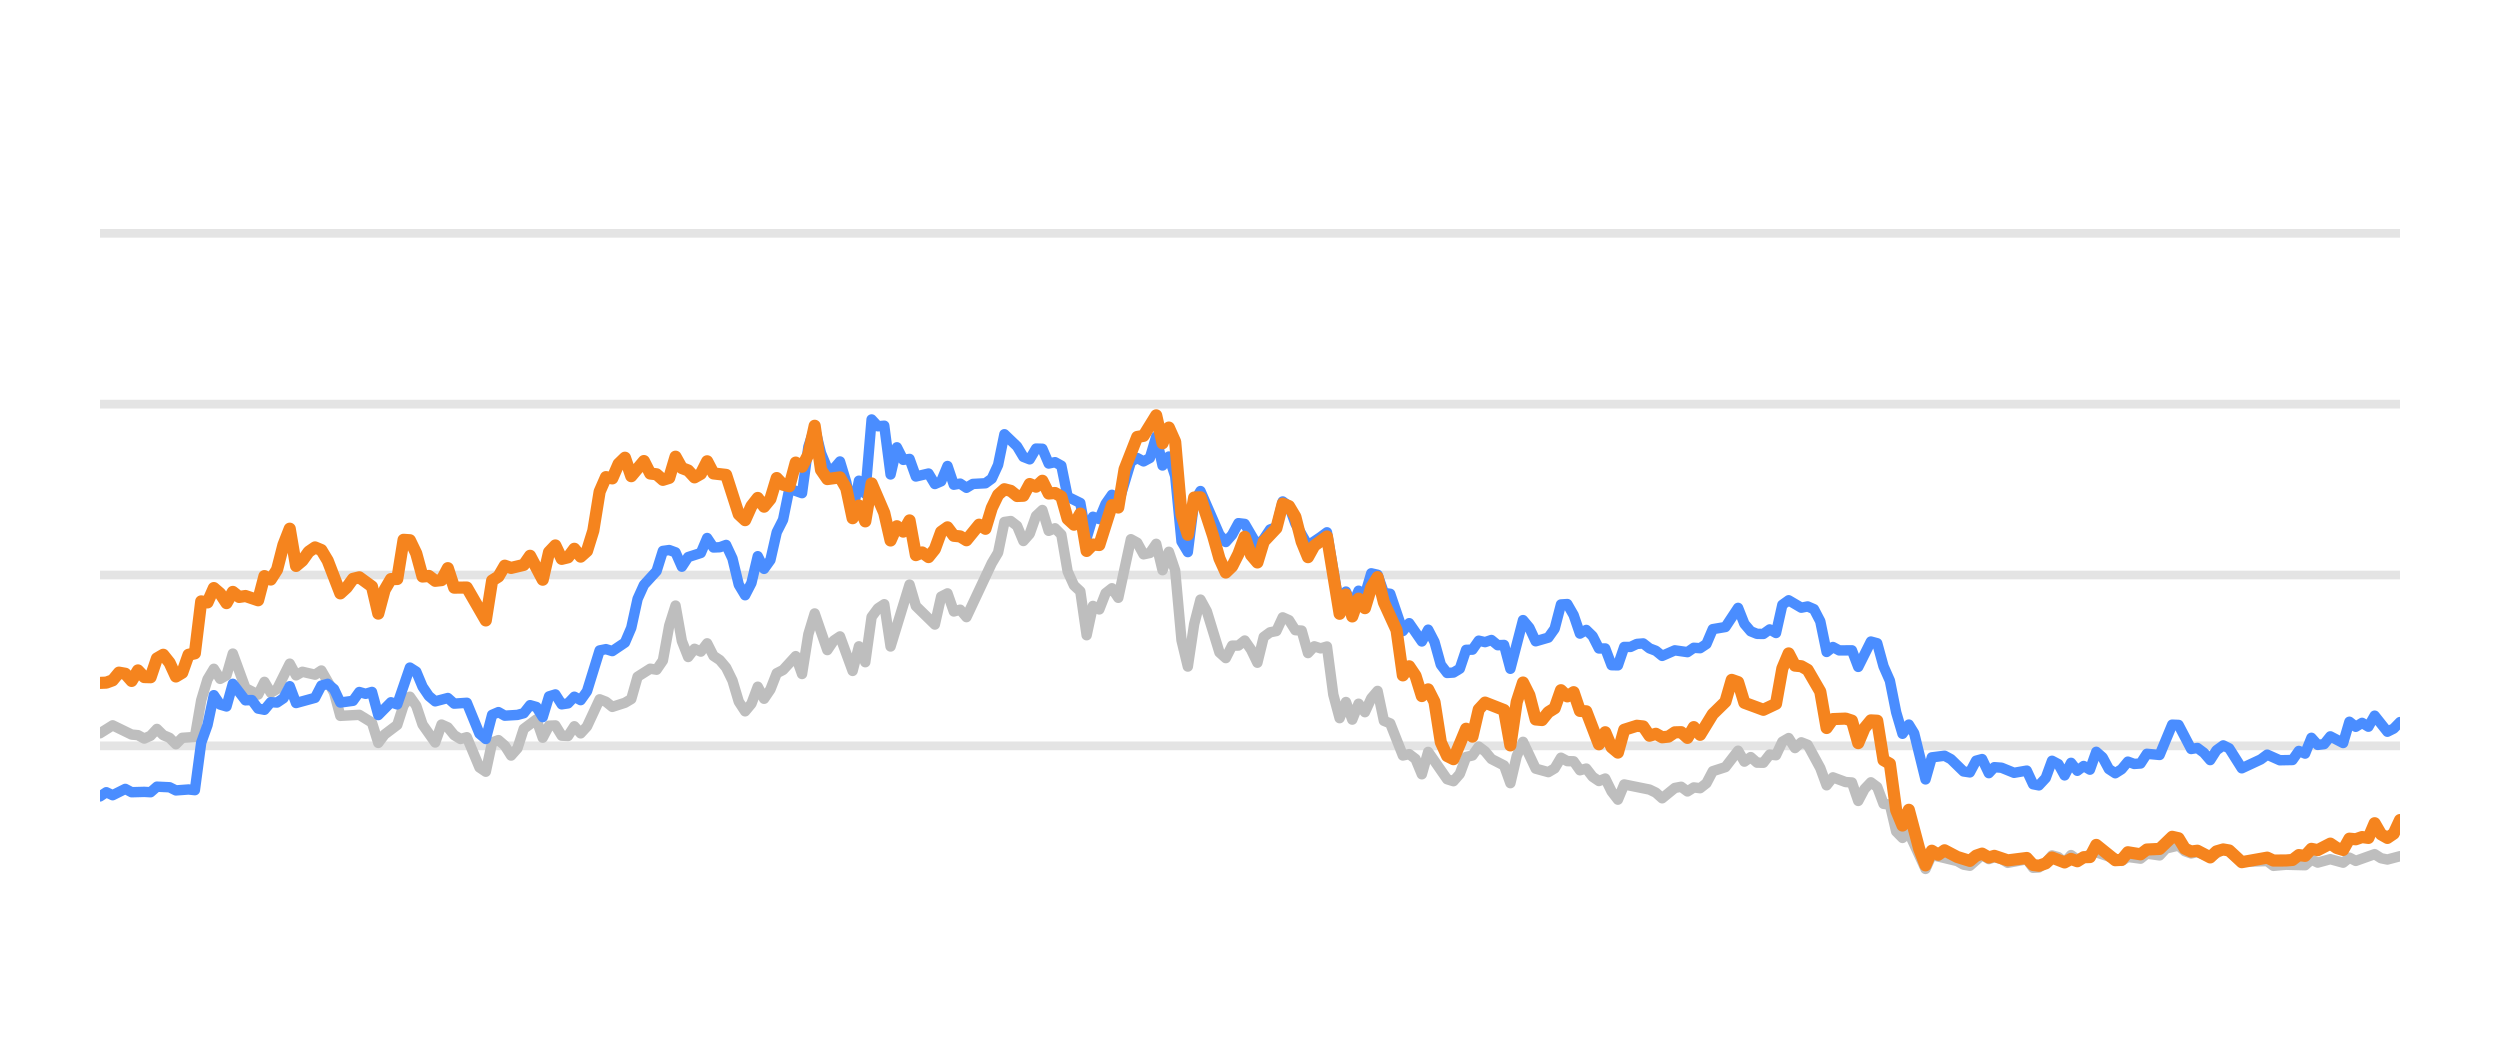
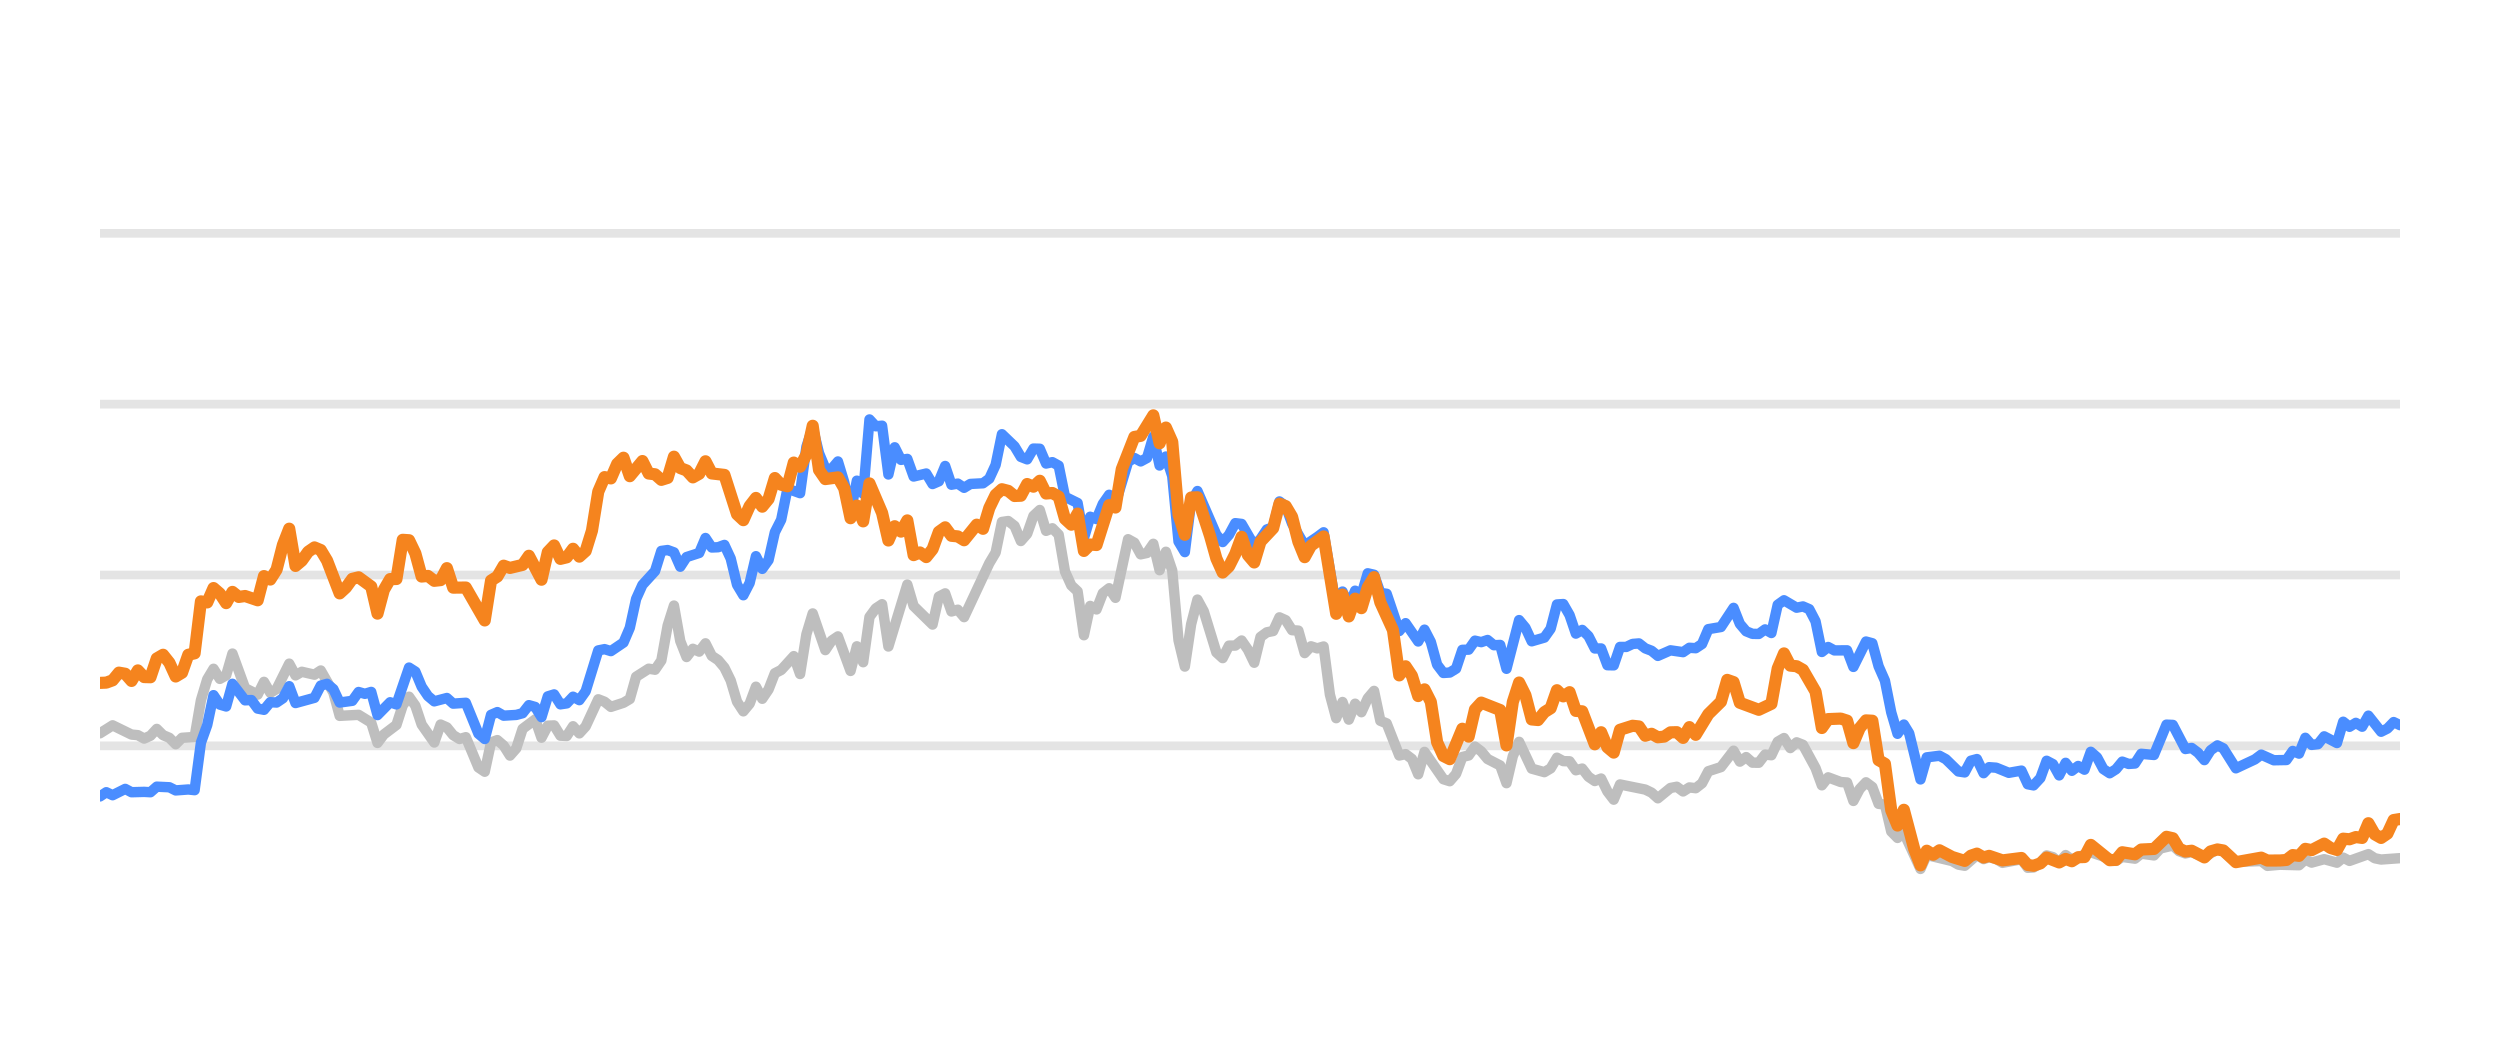
<svg xmlns="http://www.w3.org/2000/svg" width="144pt" height="60pt" viewBox="0 0 144 60" version="1.1">
  <defs>
    <style type="text/css">*{stroke-linejoin: round; stroke-linecap: butt}</style>
  </defs>
  <g id="figure_1">
    <g id="patch_1">
      <path d="M 0 60  L 144 60  L 144 0  L 0 0  L 0 60  z " style="fill: none; opacity: 0" />
    </g>
    <g id="axes_1">
      <g id="patch_2">
        <path d="M 5.76 52.8  L 138.24 52.8  L 138.24 3.6  L 5.76 3.6  L 5.76 52.8  z " style="fill: none" />
      </g>
      <g id="matplotlib.axis_1" />
      <g id="matplotlib.axis_2" />
      <g id="line2d_1">
-         <path d="M 5.76 42.96  L 138.24 42.96  " clip-path="url(#p6b769af5de)" style="fill: none; stroke: #b2b2b2; stroke-opacity: 0.35; stroke-width: 0.5; stroke-linecap: square" />
+         <path d="M 5.76 42.96  L 138.24 42.96  " clip-path="url(#p48ef4d4273)" style="fill: none; stroke: #b2b2b2; stroke-opacity: 0.35; stroke-width: 0.5; stroke-linecap: square" />
      </g>
      <g id="line2d_2">
-         <path d="M 5.76 33.12  L 138.24 33.12  " clip-path="url(#p6b769af5de)" style="fill: none; stroke: #b2b2b2; stroke-opacity: 0.35; stroke-width: 0.5; stroke-linecap: square" />
+         <path d="M 5.76 33.12  L 138.24 33.12  " clip-path="url(#p48ef4d4273)" style="fill: none; stroke: #b2b2b2; stroke-opacity: 0.35; stroke-width: 0.5; stroke-linecap: square" />
      </g>
      <g id="line2d_3">
-         <path d="M 5.76 23.28  L 138.24 23.28  " clip-path="url(#p6b769af5de)" style="fill: none; stroke: #b2b2b2; stroke-opacity: 0.35; stroke-width: 0.5; stroke-linecap: square" />
+         <path d="M 5.76 23.28  L 138.24 23.28  " clip-path="url(#p48ef4d4273)" style="fill: none; stroke: #b2b2b2; stroke-opacity: 0.35; stroke-width: 0.5; stroke-linecap: square" />
      </g>
      <g id="line2d_4">
-         <path d="M 5.76 13.44  L 138.24 13.44  " clip-path="url(#p6b769af5de)" style="fill: none; stroke: #b2b2b2; stroke-opacity: 0.35; stroke-width: 0.5; stroke-linecap: square" />
+         <path d="M 5.76 13.44  L 138.24 13.44  " clip-path="url(#p48ef4d4273)" style="fill: none; stroke: #b2b2b2; stroke-opacity: 0.35; stroke-width: 0.5; stroke-linecap: square" />
      </g>
      <g id="line2d_5">
-         <path d="M 5.76 42.237  L 6.489 41.779  L 7.581 42.311  L 7.946 42.345  L 8.31 42.542  L 8.674 42.379  L 9.039 41.986  L 9.403 42.345  L 9.767 42.498  L 10.132 42.867  L 10.496 42.498  L 11.224 42.448  L 11.589 40.333  L 11.953 39.127  L 12.317 38.522  L 12.682 39.103  L 13.046 38.901  L 13.41 37.646  L 14.139 39.639  L 14.867 40.008  L 15.232 39.275  L 15.596 39.905  L 15.96 39.688  L 16.689 38.227  L 17.053 38.901  L 17.417 38.694  L 18.146 38.862  L 18.51 38.621  L 19.239 39.89  L 19.603 41.233  L 20.696 41.174  L 21.425 41.622  L 21.789 42.793  L 22.153 42.306  L 22.882 41.755  L 23.246 40.628  L 23.61 40.131  L 23.975 40.648  L 24.339 41.735  L 25.068 42.768  L 25.432 41.735  L 25.796 41.897  L 26.161 42.345  L 26.525 42.566  L 26.889 42.463  L 27.618 44.205  L 27.982 44.451  L 28.346 42.763  L 28.711 42.63  L 29.075 42.945  L 29.439 43.521  L 29.803 43.108  L 30.168 41.981  L 30.896 41.44  L 31.261 42.493  L 31.625 41.799  L 31.989 41.784  L 32.354 42.375  L 32.718 42.394  L 33.082 41.833  L 33.446 42.242  L 33.811 41.843  L 34.539 40.279  L 34.904 40.421  L 35.268 40.716  L 35.997 40.48  L 36.361 40.264  L 36.725 38.98  L 37.454 38.517  L 37.818 38.576  L 38.182 38.045  L 38.547 36.033  L 38.911 34.881  L 39.275 36.923  L 39.639 37.843  L 40.004 37.371  L 40.368 37.533  L 40.732 37.056  L 41.097 37.779  L 41.461 38.02  L 41.825 38.453  L 42.19 39.196  L 42.554 40.416  L 42.918 40.972  L 43.282 40.534  L 43.647 39.555  L 44.011 40.249  L 44.375 39.713  L 44.74 38.778  L 45.104 38.591  L 45.833 37.794  L 46.197 38.822  L 46.561 36.534  L 46.925 35.334  L 47.654 37.445  L 48.018 36.903  L 48.383 36.657  L 49.111 38.645  L 49.475 37.228  L 49.84 38.143  L 50.204 35.536  L 50.568 35.044  L 50.933 34.803  L 51.297 37.238  L 52.39 33.671  L 52.754 34.906  L 53.847 35.974  L 54.211 34.365  L 54.576 34.178  L 54.94 35.221  L 55.304 35.118  L 55.668 35.546  L 57.126 32.441  L 57.49 31.831  L 57.854 30.065  L 58.219 30.011  L 58.583 30.291  L 58.947 31.162  L 59.311 30.749  L 59.676 29.715  L 60.04 29.376  L 60.404 30.576  L 60.769 30.429  L 61.133 30.793  L 61.497 32.918  L 61.861 33.72  L 62.226 34.06  L 62.59 36.589  L 62.954 34.901  L 63.319 35.103  L 63.683 34.168  L 64.047 33.883  L 64.412 34.434  L 65.14 31.059  L 65.504 31.26  L 65.869 31.929  L 66.233 31.851  L 66.597 31.324  L 66.962 32.844  L 67.326 31.782  L 67.69 32.859  L 68.055 36.884  L 68.419 38.394  L 68.783 35.954  L 69.147 34.537  L 69.512 35.206  L 70.24 37.578  L 70.605 37.907  L 70.969 37.189  L 71.333 37.184  L 71.697 36.894  L 72.062 37.42  L 72.426 38.173  L 72.79 36.687  L 73.155 36.421  L 73.519 36.348  L 73.883 35.56  L 74.248 35.723  L 74.612 36.298  L 74.976 36.323  L 75.34 37.617  L 75.705 37.228  L 76.069 37.346  L 76.433 37.238  L 76.798 40.008  L 77.162 41.366  L 77.526 40.436  L 77.89 41.45  L 78.255 40.534  L 78.619 41.022  L 78.983 40.224  L 79.348 39.796  L 79.712 41.518  L 80.076 41.666  L 80.805 43.516  L 81.169 43.437  L 81.533 43.713  L 81.898 44.598  L 82.262 43.309  L 83.355 44.884  L 83.719 44.997  L 84.084 44.579  L 84.448 43.6  L 84.812 43.516  L 85.176 43.004  L 85.541 43.28  L 85.905 43.718  L 86.634 44.092  L 86.998 45.11  L 87.362 43.555  L 87.726 42.729  L 88.455 44.274  L 89.184 44.475  L 89.548 44.259  L 89.912 43.644  L 90.277 43.841  L 90.641 43.851  L 91.005 44.367  L 91.369 44.269  L 91.734 44.741  L 92.098 44.987  L 92.462 44.844  L 92.827 45.587  L 93.191 46.06  L 93.555 45.184  L 95.012 45.479  L 95.377 45.656  L 95.741 45.981  L 96.47 45.386  L 96.834 45.317  L 97.198 45.587  L 97.562 45.356  L 97.927 45.4  L 98.291 45.115  L 98.655 44.421  L 99.384 44.185  L 100.113 43.24  L 100.477 43.87  L 100.841 43.609  L 101.205 43.929  L 101.57 43.934  L 101.934 43.462  L 102.298 43.501  L 102.663 42.724  L 103.027 42.512  L 103.391 43.088  L 103.755 42.758  L 104.12 42.901  L 104.848 44.239  L 105.213 45.233  L 105.577 44.775  L 106.306 45.046  L 106.67 45.071  L 107.034 46.133  L 107.398 45.445  L 107.763 45.061  L 108.127 45.331  L 108.491 46.301  L 108.856 46.345  L 109.22 47.895  L 109.584 48.264  L 109.948 47.964  L 110.91 50.05  L 111.272 49.248  L 112.736 49.597  L 113.099 49.804  L 113.463 49.868  L 114.168 49.248  L 114.556 49.484  L 114.875 49.376  L 115.284 49.479  L 115.648 49.7  L 116.741 49.494  L 117.106 49.986  L 117.44 49.966  L 117.833 49.7  L 118.196 49.272  L 118.56 49.371  L 118.92 49.681  L 119.292 49.253  L 119.653 49.513  L 120.745 49.09  L 122.204 49.587  L 122.566 49.361  L 123.296 49.459  L 123.659 49.169  L 124.394 49.272  L 124.76 48.874  L 125.485 48.702  L 125.849 49.031  L 126.21 49.159  L 126.572 49.08  L 127.307 49.366  L 128.059 48.908  L 128.401 49.051  L 129.127 49.646  L 130.591 49.597  L 130.95 49.873  L 131.676 49.809  L 132.773 49.838  L 133.138 49.509  L 133.501 49.686  L 134.227 49.489  L 134.964 49.691  L 135.326 49.4  L 135.69 49.587  L 136.78 49.199  L 137.149 49.435  L 137.514 49.509  L 138.24 49.317  L 138.24 49.317  " clip-path="url(#p6b769af5de)" style="fill: none; stroke: #bebebe; stroke-width: 0.6; stroke-linecap: round" />
+         <path d="M 5.76 42.237  L 6.487 41.779  L 7.576 42.311  L 7.94 42.345  L 8.303 42.542  L 8.666 42.379  L 9.03 41.986  L 9.393 42.345  L 9.756 42.498  L 10.12 42.867  L 10.483 42.498  L 11.209 42.448  L 11.573 40.333  L 11.936 39.127  L 12.299 38.522  L 12.663 39.103  L 13.026 38.901  L 13.389 37.646  L 14.116 39.639  L 14.842 40.008  L 15.206 39.275  L 15.569 39.905  L 15.932 39.688  L 16.659 38.227  L 17.022 38.901  L 17.385 38.694  L 18.112 38.862  L 18.475 38.621  L 19.202 39.89  L 19.565 41.233  L 20.655 41.174  L 21.382 41.622  L 21.745 42.793  L 22.108 42.306  L 22.835 41.755  L 23.198 40.628  L 23.561 40.131  L 23.925 40.648  L 24.288 41.735  L 25.014 42.768  L 25.378 41.735  L 25.741 41.897  L 26.104 42.345  L 26.468 42.566  L 26.831 42.463  L 27.558 44.205  L 27.921 44.451  L 28.284 42.763  L 28.647 42.63  L 29.011 42.945  L 29.374 43.521  L 29.737 43.108  L 30.101 41.981  L 30.827 41.44  L 31.19 42.493  L 31.554 41.799  L 31.917 41.784  L 32.28 42.375  L 32.644 42.394  L 33.007 41.833  L 33.37 42.242  L 33.734 41.843  L 34.46 40.279  L 34.823 40.421  L 35.187 40.716  L 35.913 40.48  L 36.277 40.264  L 36.64 38.98  L 37.366 38.517  L 37.73 38.576  L 38.093 38.045  L 38.456 36.033  L 38.82 34.881  L 39.183 36.923  L 39.546 37.843  L 39.909 37.371  L 40.273 37.533  L 40.636 37.056  L 40.999 37.779  L 41.363 38.02  L 41.726 38.453  L 42.089 39.196  L 42.453 40.416  L 42.816 40.972  L 43.179 40.534  L 43.542 39.555  L 43.906 40.249  L 44.269 39.713  L 44.632 38.778  L 44.996 38.591  L 45.722 37.794  L 46.085 38.822  L 46.449 36.534  L 46.812 35.334  L 47.539 37.445  L 47.902 36.903  L 48.265 36.657  L 48.992 38.645  L 49.355 37.228  L 49.718 38.143  L 50.082 35.536  L 50.445 35.044  L 50.808 34.803  L 51.172 37.238  L 52.261 33.671  L 52.625 34.906  L 53.715 35.974  L 54.078 34.365  L 54.441 34.178  L 54.804 35.221  L 55.168 35.118  L 55.531 35.546  L 56.984 32.441  L 57.348 31.831  L 57.711 30.065  L 58.074 30.011  L 58.437 30.291  L 58.801 31.162  L 59.164 30.749  L 59.527 29.715  L 59.891 29.376  L 60.254 30.576  L 60.617 30.429  L 60.98 30.793  L 61.344 32.918  L 61.707 33.72  L 62.07 34.06  L 62.434 36.589  L 62.797 34.901  L 63.16 35.103  L 63.523 34.168  L 63.887 33.883  L 64.25 34.434  L 64.977 31.059  L 65.34 31.26  L 65.703 31.929  L 66.067 31.851  L 66.43 31.324  L 66.793 32.844  L 67.156 31.782  L 67.52 32.859  L 67.883 36.884  L 68.246 38.394  L 68.61 35.954  L 68.973 34.537  L 69.336 35.206  L 70.063 37.578  L 70.426 37.907  L 70.789 37.189  L 71.153 37.184  L 71.516 36.894  L 71.879 37.42  L 72.243 38.173  L 72.606 36.687  L 72.969 36.421  L 73.332 36.348  L 73.696 35.56  L 74.059 35.723  L 74.422 36.298  L 74.786 36.323  L 75.149 37.617  L 75.512 37.228  L 75.875 37.346  L 76.239 37.238  L 76.602 40.008  L 76.965 41.366  L 77.329 40.436  L 77.692 41.45  L 78.055 40.534  L 78.418 41.022  L 78.782 40.224  L 79.145 39.796  L 79.508 41.518  L 79.872 41.666  L 80.598 43.516  L 80.962 43.437  L 81.325 43.713  L 81.688 44.598  L 82.051 43.309  L 83.141 44.884  L 83.505 44.997  L 83.868 44.579  L 84.231 43.6  L 84.594 43.516  L 84.958 43.004  L 85.321 43.28  L 85.684 43.718  L 86.411 44.092  L 86.774 45.11  L 87.138 43.555  L 87.501 42.729  L 88.227 44.274  L 88.954 44.475  L 89.317 44.259  L 89.681 43.644  L 90.044 43.841  L 90.407 43.851  L 90.77 44.367  L 91.134 44.269  L 91.497 44.741  L 91.86 44.987  L 92.224 44.844  L 92.587 45.587  L 92.95 46.06  L 93.313 45.184  L 94.767 45.479  L 95.13 45.656  L 95.493 45.981  L 96.22 45.386  L 96.583 45.317  L 96.946 45.587  L 97.31 45.356  L 97.673 45.4  L 98.036 45.115  L 98.4 44.421  L 99.126 44.185  L 99.853 43.24  L 100.216 43.87  L 100.579 43.609  L 100.943 43.929  L 101.306 43.934  L 101.669 43.462  L 102.032 43.501  L 102.396 42.724  L 102.759 42.512  L 103.122 43.088  L 103.486 42.758  L 103.849 42.901  L 104.576 44.239  L 104.939 45.233  L 105.302 44.775  L 106.029 45.046  L 106.392 45.071  L 106.755 46.133  L 107.119 45.445  L 107.482 45.061  L 107.845 45.331  L 108.208 46.301  L 108.572 46.345  L 108.935 47.895  L 109.298 48.264  L 109.662 47.964  L 110.62 50.05  L 110.982 49.248  L 112.442 49.597  L 112.804 49.804  L 113.167 49.868  L 113.87 49.248  L 114.256 49.484  L 114.574 49.376  L 114.982 49.479  L 115.345 49.7  L 116.435 49.494  L 116.799 49.986  L 117.132 49.966  L 117.525 49.7  L 117.886 49.272  L 118.249 49.371  L 118.608 49.681  L 118.98 49.253  L 119.339 49.513  L 120.429 49.09  L 121.883 49.587  L 122.244 49.361  L 122.972 49.459  L 123.335 49.169  L 124.068 49.272  L 124.432 48.874  L 125.155 48.702  L 125.519 49.031  L 125.878 49.159  L 126.239 49.08  L 126.972 49.366  L 127.723 48.908  L 128.063 49.051  L 128.787 49.646  L 130.247 49.597  L 130.605 49.873  L 131.329 49.809  L 132.423 49.838  L 132.787 49.509  L 133.149 49.686  L 133.873 49.489  L 134.608 49.691  L 134.969 49.4  L 135.332 49.587  L 136.419 49.199  L 136.787 49.435  L 137.151 49.509  L 138.24 49.43  L 138.24 49.43  " clip-path="url(#p48ef4d4273)" style="fill: none; stroke: #bebebe; stroke-width: 0.6; stroke-linecap: round" />
      </g>
      <g id="line2d_6">
-         <path d="M 5.76 45.873  L 6.124 45.632  L 6.489 45.804  L 7.217 45.44  L 7.581 45.632  L 8.31 45.612  L 8.674 45.632  L 9.039 45.312  L 9.767 45.346  L 10.132 45.528  L 10.86 45.474  L 11.224 45.513  L 11.589 42.778  L 11.953 41.76  L 12.317 40.042  L 12.682 40.584  L 13.046 40.692  L 13.41 39.388  L 14.139 40.338  L 14.503 40.323  L 14.867 40.815  L 15.232 40.884  L 15.596 40.446  L 15.96 40.466  L 16.325 40.22  L 16.689 39.526  L 17.053 40.495  L 18.146 40.195  L 18.51 39.491  L 18.875 39.388  L 19.239 39.693  L 19.603 40.466  L 20.332 40.367  L 20.696 39.86  L 21.06 39.964  L 21.425 39.855  L 21.789 41.189  L 22.518 40.451  L 22.882 40.574  L 23.61 38.453  L 23.975 38.685  L 24.339 39.555  L 24.703 40.092  L 25.068 40.397  L 25.796 40.205  L 26.161 40.53  L 26.889 40.48  L 27.618 42.261  L 27.982 42.566  L 28.346 41.174  L 28.711 41.017  L 29.075 41.223  L 29.803 41.179  L 30.168 41.081  L 30.532 40.618  L 30.896 40.721  L 31.261 41.307  L 31.625 40.111  L 31.989 39.998  L 32.354 40.569  L 32.718 40.515  L 33.082 40.131  L 33.446 40.328  L 33.811 39.816  L 34.539 37.464  L 34.904 37.391  L 35.268 37.504  L 35.997 37.012  L 36.361 36.161  L 36.725 34.498  L 37.089 33.691  L 37.818 32.894  L 38.182 31.733  L 38.547 31.683  L 38.911 31.816  L 39.275 32.643  L 39.639 32.087  L 40.368 31.851  L 40.732 30.99  L 41.097 31.536  L 41.461 31.521  L 41.825 31.388  L 42.19 32.17  L 42.554 33.681  L 42.918 34.286  L 43.282 33.582  L 43.647 32.038  L 44.011 32.766  L 44.375 32.259  L 44.74 30.655  L 45.104 29.937  L 45.468 28.146  L 46.197 28.407  L 46.561 25.735  L 46.925 24.623  L 47.29 26.104  L 47.654 26.98  L 48.018 27.009  L 48.383 26.581  L 48.747 27.782  L 49.111 29.499  L 49.475 27.688  L 49.84 28.441  L 50.204 24.161  L 50.568 24.554  L 50.933 24.52  L 51.297 27.329  L 51.661 25.765  L 52.026 26.488  L 52.39 26.434  L 52.754 27.447  L 53.483 27.275  L 53.847 27.88  L 54.211 27.723  L 54.576 26.842  L 54.94 27.92  L 55.304 27.856  L 55.668 28.097  L 56.033 27.875  L 56.761 27.836  L 57.126 27.57  L 57.49 26.778  L 57.854 25.012  L 58.583 25.71  L 58.947 26.316  L 59.311 26.458  L 59.676 25.838  L 60.04 25.848  L 60.404 26.699  L 60.769 26.621  L 61.133 26.822  L 61.497 28.613  L 62.226 28.972  L 62.59 30.995  L 62.954 29.765  L 63.319 29.897  L 63.683 29.022  L 64.047 28.5  L 64.412 29.007  L 65.14 26.601  L 65.504 26.38  L 65.869 26.576  L 66.233 26.38  L 66.597 25.15  L 66.962 26.813  L 67.326 26.296  L 67.69 27.418  L 68.055 31.191  L 68.419 31.801  L 68.783 28.899  L 69.147 28.284  L 70.24 30.803  L 70.605 31.221  L 70.969 30.808  L 71.333 30.134  L 71.697 30.178  L 72.426 31.428  L 72.79 31.044  L 73.155 30.498  L 73.519 30.365  L 73.883 28.884  L 74.248 29.154  L 74.612 30.153  L 75.34 31.423  L 76.069 30.931  L 76.433 30.66  L 77.162 34.999  L 77.526 34.074  L 77.89 34.916  L 78.255 34.025  L 78.619 34.261  L 78.983 33.022  L 79.348 33.105  L 79.712 34.153  L 80.076 34.202  L 80.805 36.348  L 81.169 35.895  L 81.898 36.948  L 82.262 36.269  L 82.626 36.972  L 82.991 38.286  L 83.355 38.763  L 83.719 38.739  L 84.084 38.517  L 84.448 37.43  L 84.812 37.42  L 85.176 36.903  L 85.541 36.987  L 85.905 36.864  L 86.269 37.164  L 86.634 37.149  L 86.998 38.522  L 87.726 35.718  L 88.091 36.156  L 88.455 36.938  L 89.184 36.726  L 89.548 36.215  L 89.912 34.817  L 90.277 34.793  L 90.641 35.427  L 91.005 36.495  L 91.369 36.284  L 91.734 36.638  L 92.098 37.351  L 92.462 37.351  L 92.827 38.316  L 93.191 38.325  L 93.555 37.263  L 93.919 37.263  L 94.284 37.09  L 94.648 37.061  L 95.012 37.346  L 95.377 37.484  L 95.741 37.779  L 96.47 37.459  L 97.198 37.563  L 97.562 37.312  L 97.927 37.336  L 98.291 37.095  L 98.655 36.239  L 99.384 36.116  L 100.113 35.014  L 100.477 35.934  L 100.841 36.362  L 101.205 36.51  L 101.57 36.515  L 101.934 36.254  L 102.298 36.461  L 102.663 34.837  L 103.027 34.576  L 103.755 35.004  L 104.12 34.931  L 104.484 35.088  L 104.848 35.787  L 105.213 37.553  L 105.577 37.268  L 105.941 37.464  L 106.67 37.459  L 107.034 38.414  L 107.763 36.953  L 108.127 37.051  L 108.491 38.379  L 108.856 39.206  L 109.22 41.031  L 109.584 42.266  L 109.948 41.735  L 110.256 42.237  L 110.91 44.894  L 111.272 43.624  L 112.006 43.531  L 112.373 43.728  L 113.099 44.436  L 113.463 44.49  L 113.823 43.816  L 114.168 43.723  L 114.556 44.534  L 114.875 44.19  L 115.284 44.22  L 116.01 44.515  L 116.741 44.387  L 117.106 45.174  L 117.44 45.238  L 117.833 44.815  L 118.196 43.821  L 118.56 44.013  L 118.92 44.662  L 119.292 43.939  L 119.653 44.397  L 120.018 44.121  L 120.38 44.333  L 120.745 43.304  L 121.109 43.624  L 121.471 44.298  L 121.839 44.539  L 122.204 44.308  L 122.566 43.87  L 122.93 44.003  L 123.296 43.978  L 123.659 43.418  L 124.394 43.486  L 125.118 41.74  L 125.485 41.755  L 126.21 43.142  L 126.572 43.083  L 126.942 43.359  L 127.307 43.782  L 127.668 43.216  L 128.059 42.935  L 128.401 43.103  L 129.127 44.254  L 130.223 43.742  L 130.591 43.467  L 131.315 43.791  L 132.046 43.777  L 132.411 43.255  L 132.773 43.408  L 133.138 42.498  L 133.501 42.906  L 133.868 42.862  L 134.227 42.414  L 134.964 42.798  L 135.326 41.573  L 135.69 41.863  L 136.056 41.637  L 136.42 41.858  L 136.78 41.223  L 137.514 42.148  L 137.877 41.966  L 138.24 41.592  L 138.24 41.592  " clip-path="url(#p6b769af5de)" style="fill: none; stroke: #4a8dff; stroke-width: 0.6; stroke-linecap: round" />
+         <path d="M 5.76 45.873  L 6.123 45.632  L 6.487 45.804  L 7.213 45.44  L 7.576 45.632  L 8.303 45.612  L 8.666 45.632  L 9.03 45.312  L 9.756 45.346  L 10.12 45.528  L 10.846 45.474  L 11.209 45.513  L 11.573 42.778  L 11.936 41.76  L 12.299 40.042  L 12.663 40.584  L 13.026 40.692  L 13.389 39.388  L 14.116 40.338  L 14.479 40.323  L 14.842 40.815  L 15.206 40.884  L 15.569 40.446  L 15.932 40.466  L 16.295 40.22  L 16.659 39.526  L 17.022 40.495  L 18.112 40.195  L 18.475 39.491  L 18.839 39.388  L 19.202 39.693  L 19.565 40.466  L 20.292 40.367  L 20.655 39.86  L 21.018 39.964  L 21.382 39.855  L 21.745 41.189  L 22.471 40.451  L 22.835 40.574  L 23.561 38.453  L 23.925 38.685  L 24.288 39.555  L 24.651 40.092  L 25.014 40.397  L 25.741 40.205  L 26.104 40.53  L 26.831 40.48  L 27.558 42.261  L 27.921 42.566  L 28.284 41.174  L 28.647 41.017  L 29.011 41.223  L 29.737 41.179  L 30.101 41.081  L 30.464 40.618  L 30.827 40.721  L 31.19 41.307  L 31.554 40.111  L 31.917 39.998  L 32.28 40.569  L 32.644 40.515  L 33.007 40.131  L 33.37 40.328  L 33.734 39.816  L 34.46 37.464  L 34.823 37.391  L 35.187 37.504  L 35.913 37.012  L 36.277 36.161  L 36.64 34.498  L 37.003 33.691  L 37.73 32.894  L 38.093 31.733  L 38.456 31.683  L 38.82 31.816  L 39.183 32.643  L 39.546 32.087  L 40.273 31.851  L 40.636 30.99  L 40.999 31.536  L 41.363 31.521  L 41.726 31.388  L 42.089 32.17  L 42.453 33.681  L 42.816 34.286  L 43.179 33.582  L 43.542 32.038  L 43.906 32.766  L 44.269 32.259  L 44.632 30.655  L 44.996 29.937  L 45.359 28.146  L 46.085 28.407  L 46.449 25.735  L 46.812 24.623  L 47.175 26.104  L 47.539 26.98  L 47.902 27.009  L 48.265 26.581  L 48.629 27.782  L 48.992 29.499  L 49.355 27.688  L 49.718 28.441  L 50.082 24.161  L 50.445 24.554  L 50.808 24.52  L 51.172 27.329  L 51.535 25.765  L 51.898 26.488  L 52.261 26.434  L 52.625 27.447  L 53.351 27.275  L 53.715 27.88  L 54.078 27.723  L 54.441 26.842  L 54.804 27.92  L 55.168 27.856  L 55.531 28.097  L 55.894 27.875  L 56.621 27.836  L 56.984 27.57  L 57.348 26.778  L 57.711 25.012  L 58.437 25.71  L 58.801 26.316  L 59.164 26.458  L 59.527 25.838  L 59.891 25.848  L 60.254 26.699  L 60.617 26.621  L 60.98 26.822  L 61.344 28.613  L 62.07 28.972  L 62.434 30.995  L 62.797 29.765  L 63.16 29.897  L 63.523 29.022  L 63.887 28.5  L 64.25 29.007  L 64.977 26.601  L 65.34 26.38  L 65.703 26.576  L 66.067 26.38  L 66.43 25.15  L 66.793 26.813  L 67.156 26.296  L 67.52 27.418  L 67.883 31.191  L 68.246 31.801  L 68.61 28.899  L 68.973 28.284  L 70.063 30.803  L 70.426 31.221  L 70.789 30.808  L 71.153 30.134  L 71.516 30.178  L 72.243 31.428  L 72.606 31.044  L 72.969 30.498  L 73.332 30.365  L 73.696 28.884  L 74.059 29.154  L 74.422 30.153  L 75.149 31.423  L 75.875 30.931  L 76.239 30.66  L 76.965 34.999  L 77.329 34.074  L 77.692 34.916  L 78.055 34.025  L 78.418 34.261  L 78.782 33.022  L 79.145 33.105  L 79.508 34.153  L 79.872 34.202  L 80.598 36.348  L 80.962 35.895  L 81.688 36.948  L 82.051 36.269  L 82.415 36.972  L 82.778 38.286  L 83.141 38.763  L 83.505 38.739  L 83.868 38.517  L 84.231 37.43  L 84.594 37.42  L 84.958 36.903  L 85.321 36.987  L 85.684 36.864  L 86.048 37.164  L 86.411 37.149  L 86.774 38.522  L 87.501 35.718  L 87.864 36.156  L 88.227 36.938  L 88.954 36.726  L 89.317 36.215  L 89.681 34.817  L 90.044 34.793  L 90.407 35.427  L 90.77 36.495  L 91.134 36.284  L 91.497 36.638  L 91.86 37.351  L 92.224 37.351  L 92.587 38.316  L 92.95 38.325  L 93.313 37.263  L 93.677 37.263  L 94.04 37.09  L 94.403 37.061  L 94.767 37.346  L 95.13 37.484  L 95.493 37.779  L 96.22 37.459  L 96.946 37.563  L 97.31 37.312  L 97.673 37.336  L 98.036 37.095  L 98.4 36.239  L 99.126 36.116  L 99.853 35.014  L 100.216 35.934  L 100.579 36.362  L 100.943 36.51  L 101.306 36.515  L 101.669 36.254  L 102.032 36.461  L 102.396 34.837  L 102.759 34.576  L 103.486 35.004  L 103.849 34.931  L 104.212 35.088  L 104.576 35.787  L 104.939 37.553  L 105.302 37.268  L 105.665 37.464  L 106.392 37.459  L 106.755 38.414  L 107.482 36.953  L 107.845 37.051  L 108.208 38.379  L 108.572 39.206  L 108.935 41.031  L 109.298 42.266  L 109.662 41.735  L 109.968 42.237  L 110.62 44.894  L 110.982 43.624  L 111.714 43.531  L 112.079 43.728  L 112.804 44.436  L 113.167 44.49  L 113.526 43.816  L 113.87 43.723  L 114.256 44.534  L 114.574 44.19  L 114.982 44.22  L 115.707 44.515  L 116.435 44.387  L 116.799 45.174  L 117.132 45.238  L 117.525 44.815  L 117.886 43.821  L 118.249 44.013  L 118.608 44.662  L 118.98 43.939  L 119.339 44.397  L 119.703 44.121  L 120.064 44.333  L 120.429 43.304  L 120.792 43.624  L 121.152 44.298  L 121.519 44.539  L 121.883 44.308  L 122.244 43.87  L 122.607 44.003  L 122.972 43.978  L 123.335 43.418  L 124.068 43.486  L 124.789 41.74  L 125.155 41.755  L 125.878 43.142  L 126.239 43.083  L 126.608 43.359  L 126.972 43.782  L 127.332 43.216  L 127.723 42.935  L 128.063 43.103  L 128.787 44.254  L 129.88 43.742  L 130.247 43.467  L 130.969 43.791  L 131.698 43.777  L 132.062 43.255  L 132.423 43.408  L 132.787 42.498  L 133.149 42.906  L 133.516 42.862  L 133.873 42.414  L 134.608 42.798  L 134.969 41.573  L 135.332 41.863  L 135.697 41.637  L 136.06 41.858  L 136.419 41.223  L 137.151 42.148  L 137.513 41.966  L 137.875 41.592  L 138.24 41.769  L 138.24 41.769  " clip-path="url(#p48ef4d4273)" style="fill: none; stroke: #4a8dff; stroke-width: 0.6; stroke-linecap: round" />
      </g>
      <g id="line2d_7">
-         <path d="M 5.76 39.334  L 6.124 39.319  L 6.489 39.186  L 6.853 38.744  L 7.217 38.808  L 7.581 39.221  L 7.946 38.616  L 8.31 38.999  L 8.674 39.009  L 9.039 37.927  L 9.403 37.715  L 9.767 38.173  L 10.132 38.965  L 10.496 38.748  L 10.86 37.715  L 11.224 37.632  L 11.589 34.64  L 11.953 34.699  L 12.317 33.873  L 12.682 34.188  L 13.046 34.739  L 13.41 34.094  L 13.774 34.384  L 14.139 34.33  L 14.867 34.576  L 15.232 33.184  L 15.596 33.381  L 15.96 32.81  L 16.325 31.388  L 16.689 30.453  L 17.053 32.598  L 17.417 32.293  L 17.782 31.782  L 18.146 31.531  L 18.51 31.683  L 18.875 32.289  L 19.603 34.178  L 19.968 33.843  L 20.332 33.341  L 20.696 33.253  L 21.425 33.784  L 21.789 35.344  L 22.153 33.981  L 22.518 33.356  L 22.882 33.351  L 23.246 31.093  L 23.61 31.118  L 23.975 31.875  L 24.339 33.209  L 24.703 33.174  L 25.068 33.455  L 25.432 33.415  L 25.796 32.726  L 26.161 33.848  L 26.889 33.843  L 27.982 35.737  L 28.346 33.44  L 28.711 33.209  L 29.075 32.584  L 29.439 32.712  L 30.168 32.539  L 30.532 32.013  L 31.261 33.391  L 31.625 31.801  L 31.989 31.418  L 32.354 32.19  L 32.718 32.102  L 33.082 31.61  L 33.446 32.062  L 33.811 31.737  L 34.175 30.567  L 34.539 28.318  L 34.904 27.482  L 35.268 27.555  L 35.632 26.719  L 35.997 26.365  L 36.361 27.428  L 37.089 26.557  L 37.454 27.275  L 37.818 27.319  L 38.182 27.639  L 38.547 27.526  L 38.911 26.306  L 39.275 26.96  L 39.639 27.098  L 40.004 27.496  L 40.368 27.29  L 40.732 26.571  L 41.097 27.27  L 41.825 27.354  L 42.554 29.622  L 42.918 29.961  L 43.282 29.15  L 43.647 28.682  L 44.011 29.184  L 44.375 28.741  L 44.74 27.536  L 45.104 27.92  L 45.468 28.008  L 45.833 26.645  L 46.197 26.886  L 46.561 26.183  L 46.925 24.525  L 47.29 27.068  L 47.654 27.595  L 48.383 27.496  L 48.747 28.131  L 49.111 29.848  L 49.475 29.12  L 49.84 30.03  L 50.204 27.846  L 50.933 29.543  L 51.297 31.132  L 51.661 30.311  L 52.026 30.621  L 52.39 29.976  L 52.754 31.974  L 53.118 31.821  L 53.483 32.087  L 53.847 31.634  L 54.211 30.635  L 54.576 30.375  L 54.94 30.862  L 55.304 30.896  L 55.668 31.118  L 56.397 30.222  L 56.761 30.458  L 57.126 29.258  L 57.49 28.505  L 57.854 28.18  L 58.219 28.274  L 58.583 28.569  L 58.947 28.554  L 59.311 27.88  L 59.676 28.033  L 60.04 27.693  L 60.404 28.426  L 60.769 28.397  L 61.133 28.603  L 61.497 29.888  L 61.861 30.222  L 62.226 29.583  L 62.59 31.733  L 62.954 31.364  L 63.319 31.393  L 64.047 29.095  L 64.412 29.233  L 64.776 27.024  L 65.504 25.169  L 65.869 25.105  L 66.597 23.925  L 66.962 25.533  L 67.326 24.628  L 67.69 25.445  L 68.055 29.642  L 68.419 30.803  L 68.783 28.658  L 69.147 28.643  L 69.876 30.872  L 70.24 32.17  L 70.605 32.977  L 70.969 32.628  L 71.333 31.905  L 71.697 30.921  L 72.062 31.969  L 72.426 32.397  L 72.79 31.196  L 73.519 30.424  L 73.883 29.012  L 74.248 29.154  L 74.612 29.765  L 74.976 31.201  L 75.34 32.092  L 75.705 31.432  L 76.433 30.901  L 77.162 35.354  L 77.526 34.247  L 77.89 35.506  L 78.255 34.483  L 78.619 35.029  L 78.983 33.833  L 79.348 33.243  L 79.712 34.699  L 80.441 36.293  L 80.805 38.901  L 81.169 38.379  L 81.533 38.921  L 81.898 40.092  L 82.262 39.708  L 82.626 40.426  L 82.991 42.753  L 83.355 43.545  L 83.719 43.728  L 84.448 41.976  L 84.812 42.429  L 85.176 40.864  L 85.541 40.47  L 86.634 40.899  L 86.998 42.935  L 87.362 40.436  L 87.726 39.314  L 88.091 40.042  L 88.455 41.44  L 88.819 41.474  L 89.184 41.022  L 89.548 40.795  L 89.912 39.757  L 90.277 40.111  L 90.641 39.87  L 91.005 40.948  L 91.369 40.972  L 92.098 42.871  L 92.462 42.178  L 92.827 43.044  L 93.191 43.349  L 93.555 42.035  L 94.284 41.804  L 94.648 41.843  L 95.012 42.379  L 95.377 42.266  L 95.741 42.468  L 96.105 42.429  L 96.47 42.183  L 96.834 42.173  L 97.198 42.502  L 97.562 41.883  L 97.927 42.325  L 98.655 41.135  L 99.384 40.421  L 99.748 39.162  L 100.113 39.29  L 100.477 40.48  L 101.57 40.884  L 102.298 40.539  L 102.663 38.502  L 103.027 37.637  L 103.391 38.34  L 103.755 38.375  L 104.12 38.581  L 104.848 39.836  L 105.213 41.932  L 105.577 41.42  L 106.306 41.391  L 106.67 41.509  L 107.034 42.803  L 107.398 41.937  L 107.763 41.494  L 108.127 41.514  L 108.491 43.782  L 108.856 43.993  L 109.22 46.67  L 109.584 47.55  L 109.948 46.645  L 110.546 48.894  L 110.91 49.843  L 111.272 49.002  L 111.645 49.233  L 112.006 48.977  L 112.736 49.361  L 113.463 49.587  L 113.823 49.287  L 114.168 49.169  L 114.556 49.39  L 114.875 49.297  L 115.648 49.558  L 116.741 49.42  L 117.106 49.823  L 117.44 49.868  L 117.833 49.73  L 118.196 49.395  L 118.92 49.676  L 119.292 49.474  L 119.653 49.607  L 120.018 49.376  L 120.38 49.366  L 120.745 48.667  L 121.839 49.548  L 122.204 49.528  L 122.566 49.09  L 123.296 49.208  L 123.659 48.933  L 124.394 48.898  L 125.118 48.2  L 125.485 48.283  L 125.849 48.884  L 126.21 49.046  L 126.572 49.002  L 127.307 49.386  L 127.668 49.041  L 128.059 48.928  L 128.401 48.987  L 129.127 49.661  L 130.591 49.4  L 130.95 49.568  L 131.676 49.563  L 132.046 49.533  L 132.411 49.253  L 132.773 49.297  L 133.138 48.894  L 133.501 48.967  L 134.227 48.593  L 134.598 48.844  L 134.964 48.957  L 135.326 48.308  L 135.69 48.342  L 136.056 48.215  L 136.42 48.264  L 136.78 47.418  L 137.149 48.057  L 137.514 48.264  L 137.877 48.018  L 138.24 47.235  L 138.24 47.235  " clip-path="url(#p6b769af5de)" style="fill: none; stroke: #f5841e; stroke-width: 0.7; stroke-linecap: round" />
+         <path d="M 5.76 39.334  L 6.123 39.319  L 6.487 39.186  L 6.85 38.744  L 7.213 38.808  L 7.576 39.221  L 7.94 38.616  L 8.303 38.999  L 8.666 39.009  L 9.03 37.927  L 9.393 37.715  L 9.756 38.173  L 10.12 38.965  L 10.483 38.748  L 10.846 37.715  L 11.209 37.632  L 11.573 34.64  L 11.936 34.699  L 12.299 33.873  L 12.663 34.188  L 13.026 34.739  L 13.389 34.094  L 13.752 34.384  L 14.116 34.33  L 14.842 34.576  L 15.206 33.184  L 15.569 33.381  L 15.932 32.81  L 16.295 31.388  L 16.659 30.453  L 17.022 32.598  L 17.385 32.293  L 17.749 31.782  L 18.112 31.531  L 18.475 31.683  L 18.839 32.289  L 19.565 34.178  L 19.928 33.843  L 20.292 33.341  L 20.655 33.253  L 21.382 33.784  L 21.745 35.344  L 22.108 33.981  L 22.471 33.356  L 22.835 33.351  L 23.198 31.093  L 23.561 31.118  L 23.925 31.875  L 24.288 33.209  L 24.651 33.174  L 25.014 33.455  L 25.378 33.415  L 25.741 32.726  L 26.104 33.848  L 26.831 33.843  L 27.921 35.737  L 28.284 33.44  L 28.647 33.209  L 29.011 32.584  L 29.374 32.712  L 30.101 32.539  L 30.464 32.013  L 31.19 33.391  L 31.554 31.801  L 31.917 31.418  L 32.28 32.19  L 32.644 32.102  L 33.007 31.61  L 33.37 32.062  L 33.734 31.737  L 34.097 30.567  L 34.46 28.318  L 34.823 27.482  L 35.187 27.555  L 35.55 26.719  L 35.913 26.365  L 36.277 27.428  L 37.003 26.557  L 37.366 27.275  L 37.73 27.319  L 38.093 27.639  L 38.456 27.526  L 38.82 26.306  L 39.183 26.96  L 39.546 27.098  L 39.909 27.496  L 40.273 27.29  L 40.636 26.571  L 40.999 27.27  L 41.726 27.354  L 42.453 29.622  L 42.816 29.961  L 43.179 29.15  L 43.542 28.682  L 43.906 29.184  L 44.269 28.741  L 44.632 27.536  L 44.996 27.92  L 45.359 28.008  L 45.722 26.645  L 46.085 26.886  L 46.449 26.183  L 46.812 24.525  L 47.175 27.068  L 47.539 27.595  L 48.265 27.496  L 48.629 28.131  L 48.992 29.848  L 49.355 29.12  L 49.718 30.03  L 50.082 27.846  L 50.808 29.543  L 51.172 31.132  L 51.535 30.311  L 51.898 30.621  L 52.261 29.976  L 52.625 31.974  L 52.988 31.821  L 53.351 32.087  L 53.715 31.634  L 54.078 30.635  L 54.441 30.375  L 54.804 30.862  L 55.168 30.896  L 55.531 31.118  L 56.258 30.222  L 56.621 30.458  L 56.984 29.258  L 57.348 28.505  L 57.711 28.18  L 58.074 28.274  L 58.437 28.569  L 58.801 28.554  L 59.164 27.88  L 59.527 28.033  L 59.891 27.693  L 60.254 28.426  L 60.617 28.397  L 60.98 28.603  L 61.344 29.888  L 61.707 30.222  L 62.07 29.583  L 62.434 31.733  L 62.797 31.364  L 63.16 31.393  L 63.887 29.095  L 64.25 29.233  L 64.613 27.024  L 65.34 25.169  L 65.703 25.105  L 66.43 23.925  L 66.793 25.533  L 67.156 24.628  L 67.52 25.445  L 67.883 29.642  L 68.246 30.803  L 68.61 28.658  L 68.973 28.643  L 69.699 30.872  L 70.063 32.17  L 70.426 32.977  L 70.789 32.628  L 71.153 31.905  L 71.516 30.921  L 71.879 31.969  L 72.243 32.397  L 72.606 31.196  L 73.332 30.424  L 73.696 29.012  L 74.059 29.154  L 74.422 29.765  L 74.786 31.201  L 75.149 32.092  L 75.512 31.432  L 76.239 30.901  L 76.965 35.354  L 77.329 34.247  L 77.692 35.506  L 78.055 34.483  L 78.418 35.029  L 78.782 33.833  L 79.145 33.243  L 79.508 34.699  L 80.235 36.293  L 80.598 38.901  L 80.962 38.379  L 81.325 38.921  L 81.688 40.092  L 82.051 39.708  L 82.415 40.426  L 82.778 42.753  L 83.141 43.545  L 83.505 43.728  L 84.231 41.976  L 84.594 42.429  L 84.958 40.864  L 85.321 40.47  L 86.411 40.899  L 86.774 42.935  L 87.138 40.436  L 87.501 39.314  L 87.864 40.042  L 88.227 41.44  L 88.591 41.474  L 88.954 41.022  L 89.317 40.795  L 89.681 39.757  L 90.044 40.111  L 90.407 39.87  L 90.77 40.948  L 91.134 40.972  L 91.86 42.871  L 92.224 42.178  L 92.587 43.044  L 92.95 43.349  L 93.313 42.035  L 94.04 41.804  L 94.403 41.843  L 94.767 42.379  L 95.13 42.266  L 95.493 42.468  L 95.857 42.429  L 96.22 42.183  L 96.583 42.173  L 96.946 42.502  L 97.31 41.883  L 97.673 42.325  L 98.4 41.135  L 99.126 40.421  L 99.489 39.162  L 99.853 39.29  L 100.216 40.48  L 101.306 40.884  L 102.032 40.539  L 102.396 38.502  L 102.759 37.637  L 103.122 38.34  L 103.486 38.375  L 103.849 38.581  L 104.576 39.836  L 104.939 41.932  L 105.302 41.42  L 106.029 41.391  L 106.392 41.509  L 106.755 42.803  L 107.119 41.937  L 107.482 41.494  L 107.845 41.514  L 108.208 43.782  L 108.572 43.993  L 108.935 46.67  L 109.298 47.55  L 109.662 46.645  L 110.257 48.894  L 110.62 49.843  L 110.982 49.002  L 111.353 49.233  L 111.714 48.977  L 112.442 49.361  L 113.167 49.587  L 113.526 49.287  L 113.87 49.169  L 114.256 49.39  L 114.574 49.297  L 115.345 49.558  L 116.435 49.42  L 116.799 49.823  L 117.132 49.868  L 117.525 49.73  L 117.886 49.395  L 118.608 49.676  L 118.98 49.474  L 119.339 49.607  L 119.703 49.376  L 120.064 49.366  L 120.429 48.667  L 121.519 49.548  L 121.883 49.528  L 122.244 49.09  L 122.972 49.208  L 123.335 48.933  L 124.068 48.898  L 124.789 48.2  L 125.155 48.283  L 125.519 48.884  L 125.878 49.046  L 126.239 49.002  L 126.972 49.386  L 127.332 49.041  L 127.723 48.928  L 128.063 48.987  L 128.787 49.661  L 130.247 49.4  L 130.605 49.568  L 131.329 49.563  L 131.698 49.533  L 132.062 49.253  L 132.423 49.297  L 132.787 48.894  L 133.149 48.967  L 133.873 48.593  L 134.243 48.844  L 134.608 48.957  L 134.969 48.308  L 135.332 48.342  L 135.697 48.215  L 136.06 48.264  L 136.419 47.418  L 136.787 48.057  L 137.151 48.264  L 137.513 48.018  L 137.875 47.235  L 138.24 47.176  L 138.24 47.176  " clip-path="url(#p48ef4d4273)" style="fill: none; stroke: #f5841e; stroke-width: 0.7; stroke-linecap: round" />
      </g>
    </g>
  </g>
  <defs>
-     <clipPath id="p6b769af5de">
+     <clipPath id="p48ef4d4273">
      <rect x="5.76" y="3.6" width="132.48" height="49.2" />
    </clipPath>
  </defs>
</svg>
